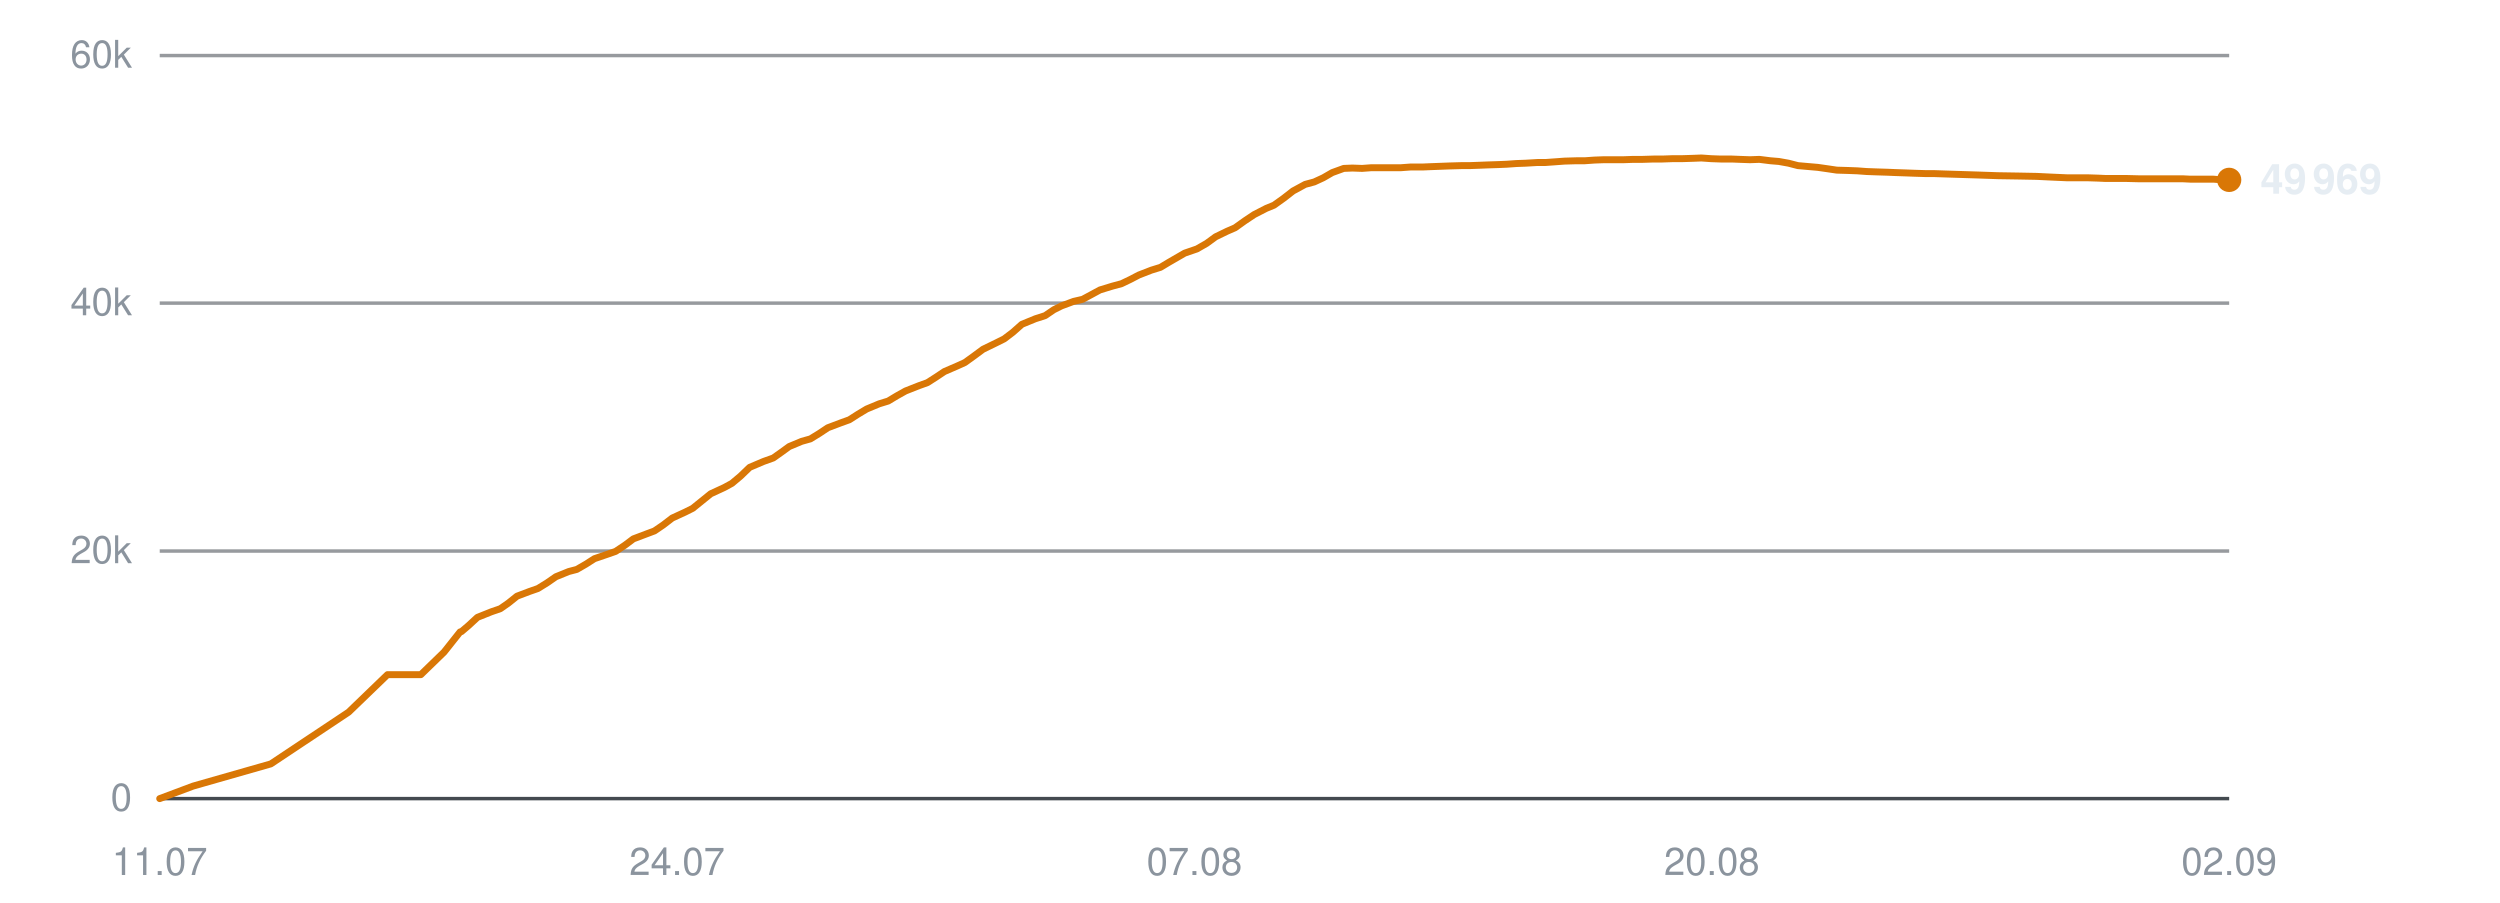
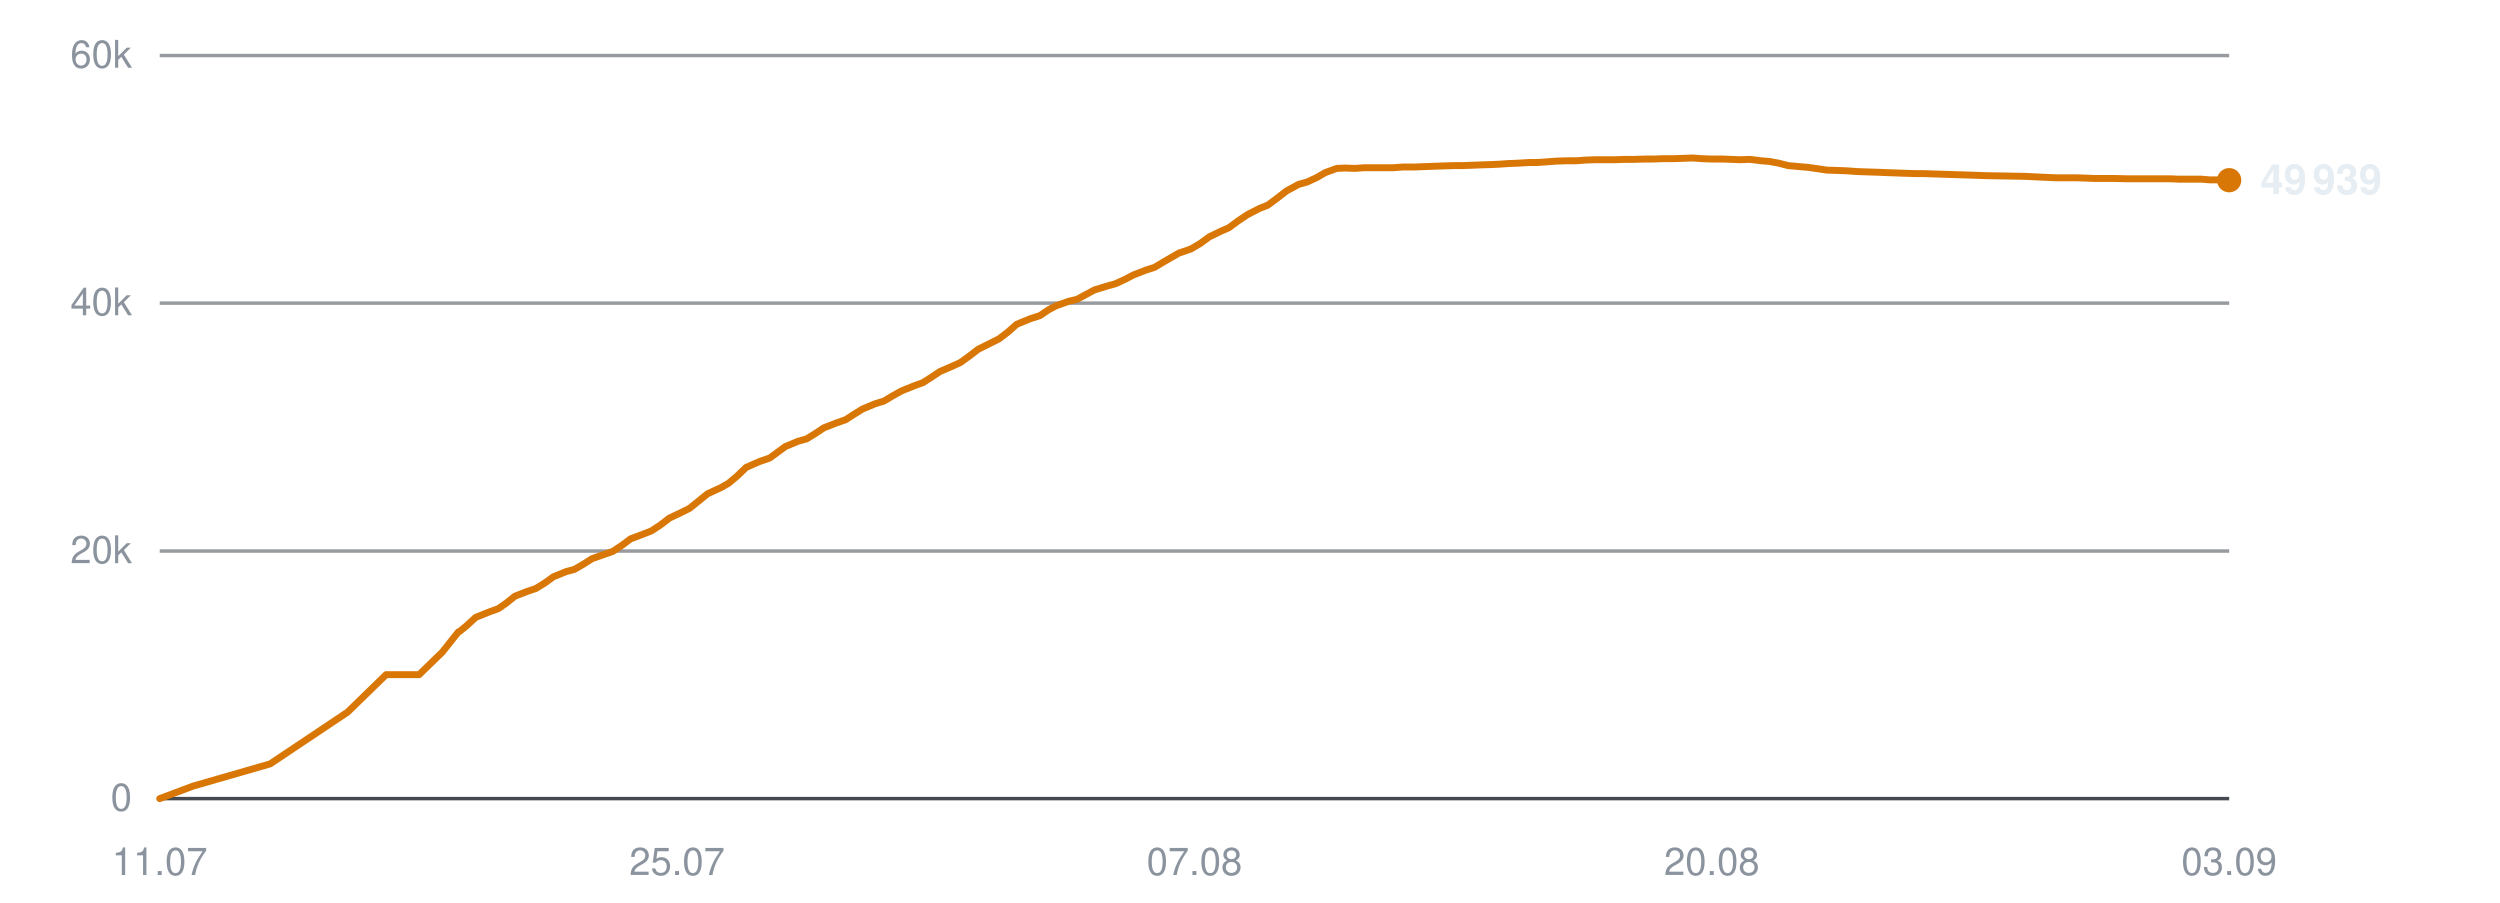
<svg xmlns="http://www.w3.org/2000/svg" viewBox="0 0 720 260" width="720" height="260" role="img" aria-label="Subscribers over time">
  <line x1="46" y1="230.0" x2="642" y2="230.0" stroke="#30363d" stroke-width="1" opacity="0.9" />
  <text x="38" y="233.5" text-anchor="end" font-family="-apple-system,BlinkMacSystemFont,'Segoe UI',Helvetica,Arial,sans-serif" font-size="11" fill="#8b949e">0</text>
  <line x1="46" y1="158.7" x2="642" y2="158.7" stroke="#30363d" stroke-width="1" opacity="0.5" />
  <text x="38" y="162.2" text-anchor="end" font-family="-apple-system,BlinkMacSystemFont,'Segoe UI',Helvetica,Arial,sans-serif" font-size="11" fill="#8b949e">20k</text>
  <line x1="46" y1="87.3" x2="642" y2="87.3" stroke="#30363d" stroke-width="1" opacity="0.5" />
  <text x="38" y="90.8" text-anchor="end" font-family="-apple-system,BlinkMacSystemFont,'Segoe UI',Helvetica,Arial,sans-serif" font-size="11" fill="#8b949e">40k</text>
  <line x1="46" y1="16.0" x2="642" y2="16.0" stroke="#30363d" stroke-width="1" opacity="0.5" />
  <text x="38" y="19.5" text-anchor="end" font-family="-apple-system,BlinkMacSystemFont,'Segoe UI',Helvetica,Arial,sans-serif" font-size="11" fill="#8b949e">60k</text>
  <text x="46.0" y="252" text-anchor="middle" font-family="-apple-system,BlinkMacSystemFont,'Segoe UI',Helvetica,Arial,sans-serif" font-size="11" fill="#8b949e">11.07</text>
-   <text x="195.0" y="252" text-anchor="middle" font-family="-apple-system,BlinkMacSystemFont,'Segoe UI',Helvetica,Arial,sans-serif" font-size="11" fill="#8b949e">24.07</text>
+   <text x="195.0" y="252" text-anchor="middle" font-family="-apple-system,BlinkMacSystemFont,'Segoe UI',Helvetica,Arial,sans-serif" font-size="11" fill="#8b949e">25.07</text>
  <text x="344.0" y="252" text-anchor="middle" font-family="-apple-system,BlinkMacSystemFont,'Segoe UI',Helvetica,Arial,sans-serif" font-size="11" fill="#8b949e">07.08</text>
  <text x="493.0" y="252" text-anchor="middle" font-family="-apple-system,BlinkMacSystemFont,'Segoe UI',Helvetica,Arial,sans-serif" font-size="11" fill="#8b949e">20.08</text>
-   <text x="642.0" y="252" text-anchor="middle" font-family="-apple-system,BlinkMacSystemFont,'Segoe UI',Helvetica,Arial,sans-serif" font-size="11" fill="#8b949e">02.09</text>
-   <polyline points="46.0,230.0 55.6,226.4 78.0,220.0 100.4,205.1 111.6,194.3 121.2,194.3 127.9,187.8 132.5,182.0 132.8,181.9 132.9,181.9 134.9,180.2 137.5,177.8 141.5,176.2 144.1,175.3 146.4,173.7 148.9,171.7 152.6,170.3 154.9,169.5 157.5,167.9 160.1,166.1 163.8,164.6 166.1,164.0 168.7,162.5 171.2,160.9 175.0,159.6 177.3,158.8 180.0,157.0 182.4,155.2 186.1,153.8 188.5,152.9 191.0,151.2 193.6,149.2 197.3,147.5 199.5,146.4 202.1,144.3 204.7,142.2 208.6,140.4 210.8,139.2 213.3,137.1 215.9,134.6 219.9,132.9 222.7,131.9 225.1,130.2 227.3,128.6 230.9,127.1 233.4,126.4 236.0,124.8 238.4,123.2 242.1,121.8 244.6,120.9 247.1,119.3 249.6,117.8 253.2,116.3 255.8,115.5 258.3,114.0 260.8,112.6 264.6,111.1 267.1,110.2 269.6,108.6 272.0,107.0 275.7,105.4 277.9,104.4 280.4,102.6 283.1,100.6 287.0,98.7 289.2,97.6 291.7,95.7 294.3,93.4 298.2,91.8 301.0,90.9 303.5,89.2 305.7,88.1 309.2,86.8 311.8,86.2 314.4,84.8 316.8,83.5 320.4,82.4 323.0,81.7 325.5,80.5 328.0,79.2 331.6,77.8 334.2,77.0 336.7,75.5 341.2,72.9 344.7,71.7 347.5,70.1 350.1,68.2 353.4,66.6 355.7,65.6 358.5,63.6 361.2,61.8 364.7,60.0 366.9,59.1 369.7,57.1 372.4,55.0 375.9,53.1 378.5,52.4 381.1,51.2 383.7,49.7 387.0,48.5 389.5,48.4 392.3,48.5 395.0,48.3 398.4,48.3 400.8,48.3 403.5,48.3 406.2,48.1 409.7,48.1 412.0,48.0 414.7,47.9 417.3,47.8 420.8,47.7 423.1,47.7 425.9,47.6 428.4,47.5 431.5,47.4 433.9,47.3 436.7,47.1 439.4,47.0 442.8,46.8 445.1,46.8 447.9,46.6 450.6,46.4 454.0,46.3 456.4,46.3 459.2,46.1 461.9,46.0 465.1,46.0 467.6,46.0 470.4,45.9 473.1,45.9 476.3,45.8 478.8,45.8 481.6,45.7 484.3,45.7 487.5,45.6 490.0,45.5 492.8,45.7 495.5,45.8 498.7,45.8 501.2,45.9 504.0,46.0 506.7,45.9 509.9,46.3 512.3,46.5 515.1,47.0 517.8,47.7 521.2,48.0 523.5,48.2 526.3,48.6 529.0,49.0 532.3,49.1 534.9,49.2 537.6,49.4 540.3,49.5 543.5,49.6 545.9,49.7 548.8,49.8 551.5,49.9 554.7,50.0 557.1,50.0 560.0,50.1 563.2,50.2 569.6,50.4 575.4,50.6 581.5,50.7 586.6,50.8 590.7,51.0 595.2,51.2 597.2,51.2 601.1,51.2 604.2,51.3 606.4,51.4 608.5,51.4 612.4,51.4 616.3,51.5 620.4,51.5 623.4,51.5 626.4,51.5 628.8,51.5 630.8,51.6 634.3,51.6 637.5,51.6 639.9,51.8 642.0,51.8" fill="none" stroke="#d97706" stroke-width="2" stroke-linejoin="round" stroke-linecap="round" />
-   <circle cx="642.0" cy="51.8" r="3.5" fill="#d97706" />
-   <text x="651.0" y="55.8" font-family="-apple-system,BlinkMacSystemFont,'Segoe UI',Helvetica,Arial,sans-serif" font-size="12" font-weight="600" fill="#e6edf3">49 969</text>
+   <text x="642.0" y="252" text-anchor="middle" font-family="-apple-system,BlinkMacSystemFont,'Segoe UI',Helvetica,Arial,sans-serif" font-size="11" fill="#8b949e">03.09</text>
+   <polyline points="46.0,230.0 55.6,226.4 77.8,220.0 100.1,205.1 111.2,194.3 120.7,194.3 127.4,187.8 132.0,182.0 132.3,181.9 132.3,181.9 134.4,180.2 137.0,177.8 141.0,176.2 143.5,175.3 145.8,173.7 148.3,171.7 151.9,170.3 154.3,169.5 156.9,167.9 159.4,166.1 163.1,164.6 165.4,164.0 168.0,162.5 170.5,160.9 174.2,159.6 176.5,158.8 179.2,157.0 181.6,155.2 185.3,153.8 187.6,152.9 190.2,151.2 192.8,149.2 196.4,147.5 198.6,146.4 201.2,144.3 203.8,142.2 207.7,140.4 209.8,139.2 212.3,137.1 214.9,134.6 218.8,132.9 221.7,131.9 224.0,130.2 226.2,128.6 229.8,127.1 232.3,126.4 234.9,124.8 237.3,123.2 240.9,121.8 243.5,120.9 246.0,119.3 248.4,117.8 252.0,116.3 254.6,115.5 257.1,114.0 259.6,112.6 263.3,111.1 265.8,110.2 268.3,108.6 270.7,107.0 274.4,105.4 276.6,104.4 279.1,102.6 281.7,100.6 285.5,98.7 287.7,97.6 290.2,95.7 292.8,93.4 296.7,91.8 299.5,90.9 302.0,89.2 304.1,88.1 307.7,86.8 310.2,86.2 312.8,84.8 315.2,83.5 318.8,82.4 321.3,81.7 323.9,80.5 326.4,79.2 330.0,77.8 332.5,77.0 335.0,75.5 339.5,72.9 343.0,71.7 345.7,70.1 348.3,68.2 351.6,66.6 353.9,65.6 356.6,63.6 359.3,61.8 362.8,60.0 365.1,59.1 367.8,57.1 370.5,55.0 374.0,53.1 376.5,52.4 379.1,51.2 381.7,49.7 385.0,48.5 387.4,48.4 390.3,48.5 392.9,48.3 396.3,48.3 398.7,48.3 401.4,48.3 404.0,48.1 407.5,48.1 409.8,48.0 412.6,47.9 415.2,47.8 418.6,47.7 420.9,47.7 423.7,47.6 426.2,47.5 429.3,47.4 431.6,47.3 434.4,47.1 437.1,47.0 440.4,46.8 442.8,46.8 445.6,46.6 448.2,46.4 451.6,46.3 454.0,46.3 456.7,46.1 459.5,46.0 462.7,46.0 465.1,46.0 467.9,45.9 470.6,45.9 473.8,45.8 476.2,45.8 479.0,45.7 481.7,45.7 484.9,45.6 487.4,45.5 490.2,45.7 492.9,45.8 496.1,45.8 498.5,45.9 501.3,46.0 504.0,45.9 507.2,46.3 509.6,46.5 512.3,47.0 515.0,47.7 518.4,48.0 520.7,48.2 523.5,48.6 526.2,49.0 529.5,49.1 532.0,49.2 534.7,49.4 537.4,49.5 540.6,49.6 543.0,49.7 545.8,49.8 548.5,49.9 551.7,50.0 554.1,50.0 557.0,50.1 560.1,50.2 566.5,50.4 572.3,50.6 578.4,50.7 583.5,50.8 587.5,51.0 592.0,51.2 593.9,51.2 597.9,51.2 600.9,51.3 603.1,51.4 605.2,51.4 609.1,51.4 612.9,51.5 617.1,51.5 620.0,51.5 623.0,51.5 625.3,51.5 627.4,51.6 630.9,51.6 634.0,51.6 636.4,51.8 638.5,51.8 642.0,51.9" fill="none" stroke="#d97706" stroke-width="2" stroke-linejoin="round" stroke-linecap="round" />
+   <circle cx="642.0" cy="51.9" r="3.5" fill="#d97706" />
+   <text x="651.0" y="55.9" font-family="-apple-system,BlinkMacSystemFont,'Segoe UI',Helvetica,Arial,sans-serif" font-size="12" font-weight="600" fill="#e6edf3">49 939</text>
</svg>
